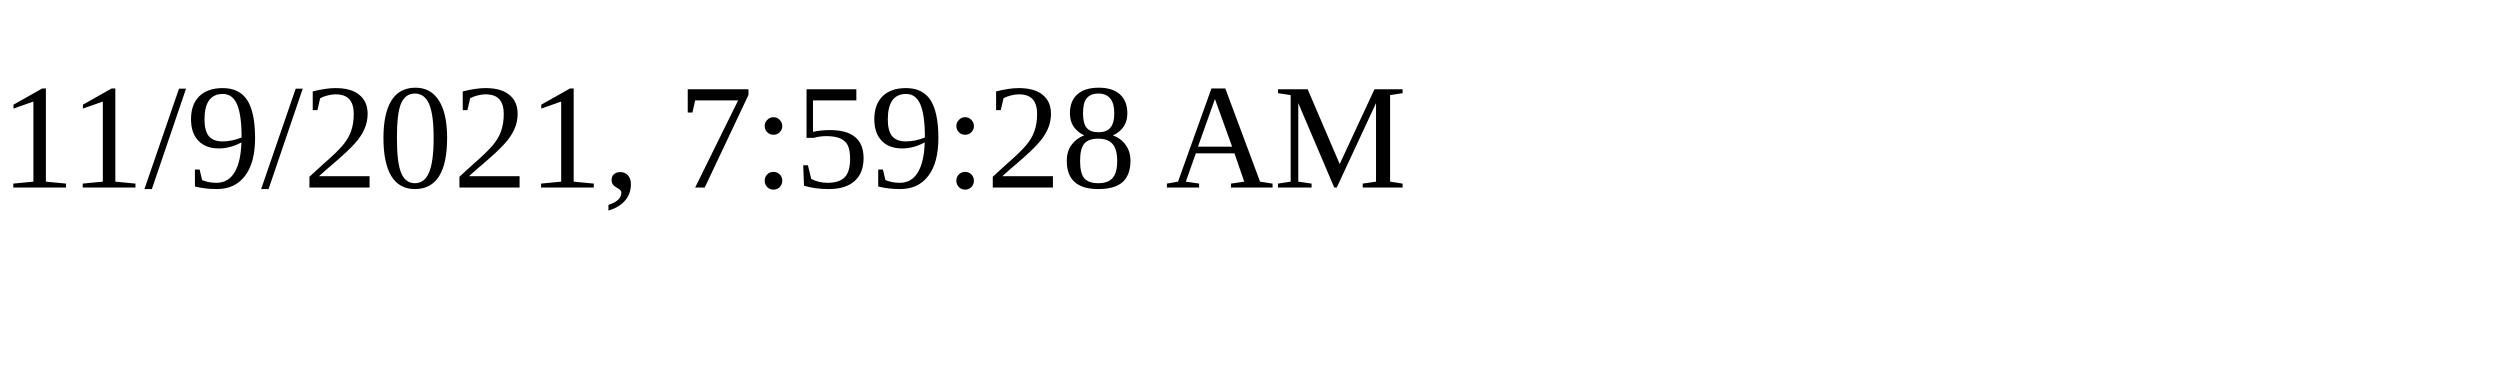
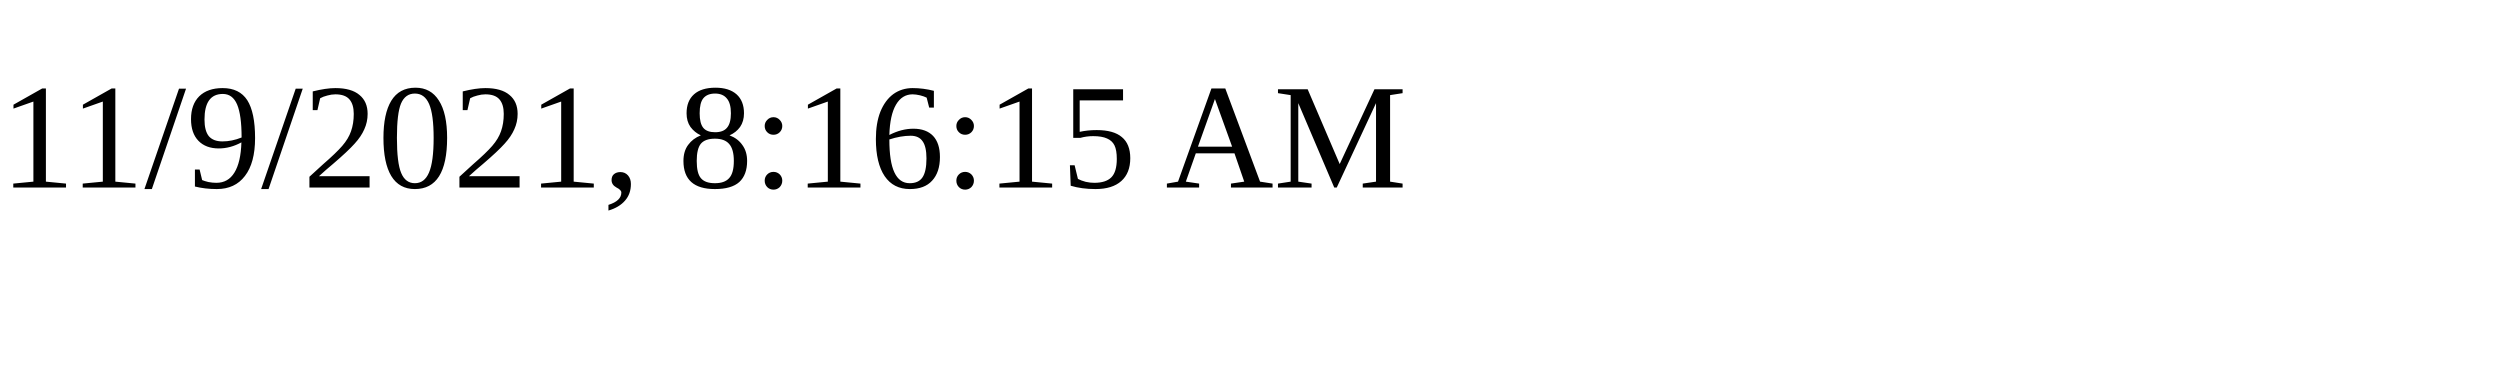
<svg xmlns="http://www.w3.org/2000/svg" height="30" width="200">
-   <text x="0" y="15">11/9/2021, 7:59:28 AM</text>
+   <text x="0" y="15">11/9/2021, 8:16:15 AM</text>
</svg>
